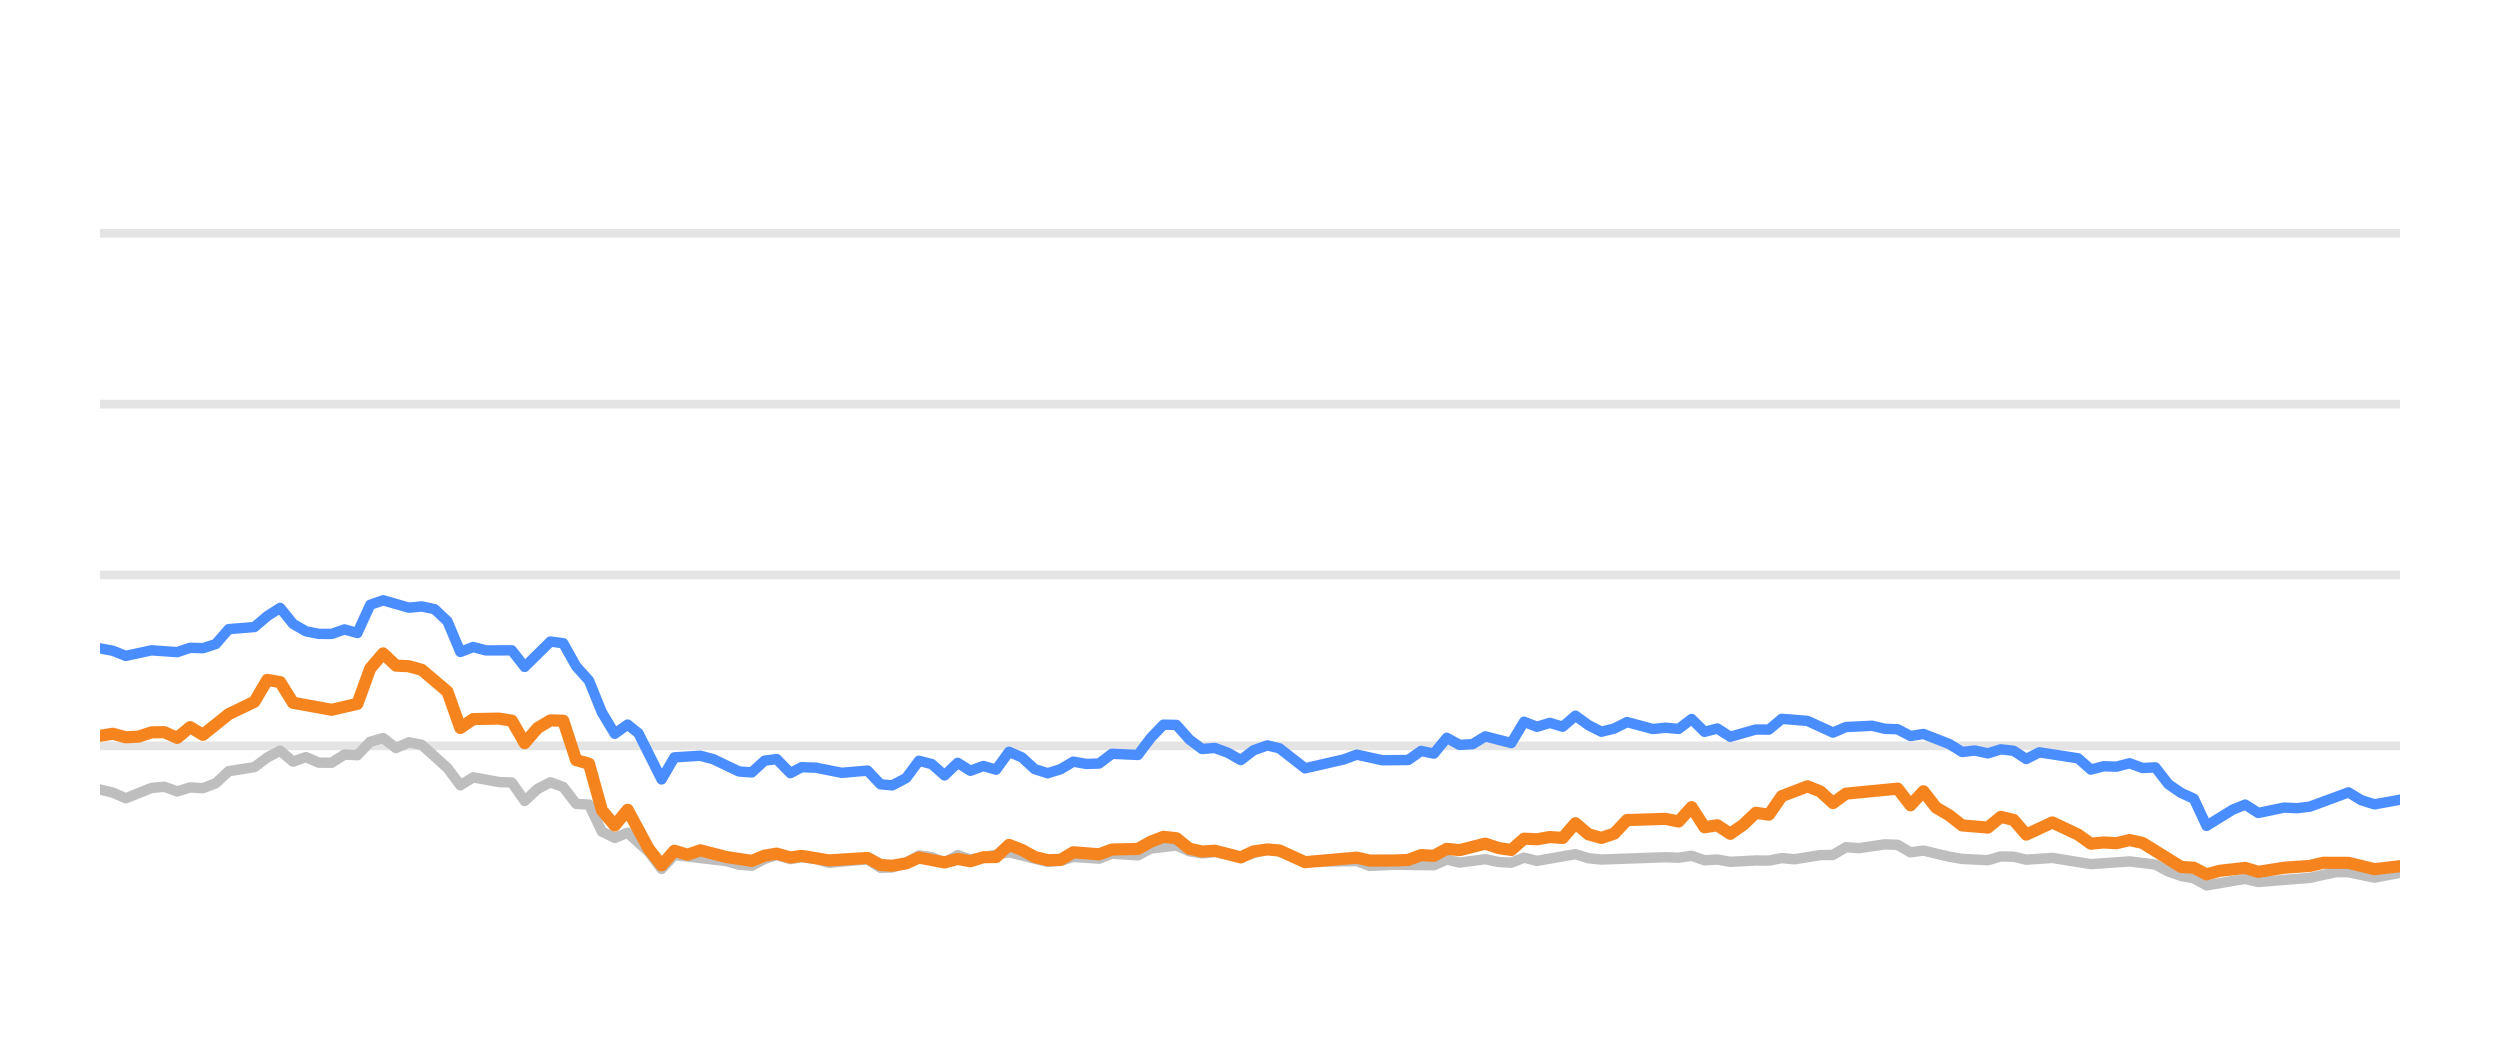
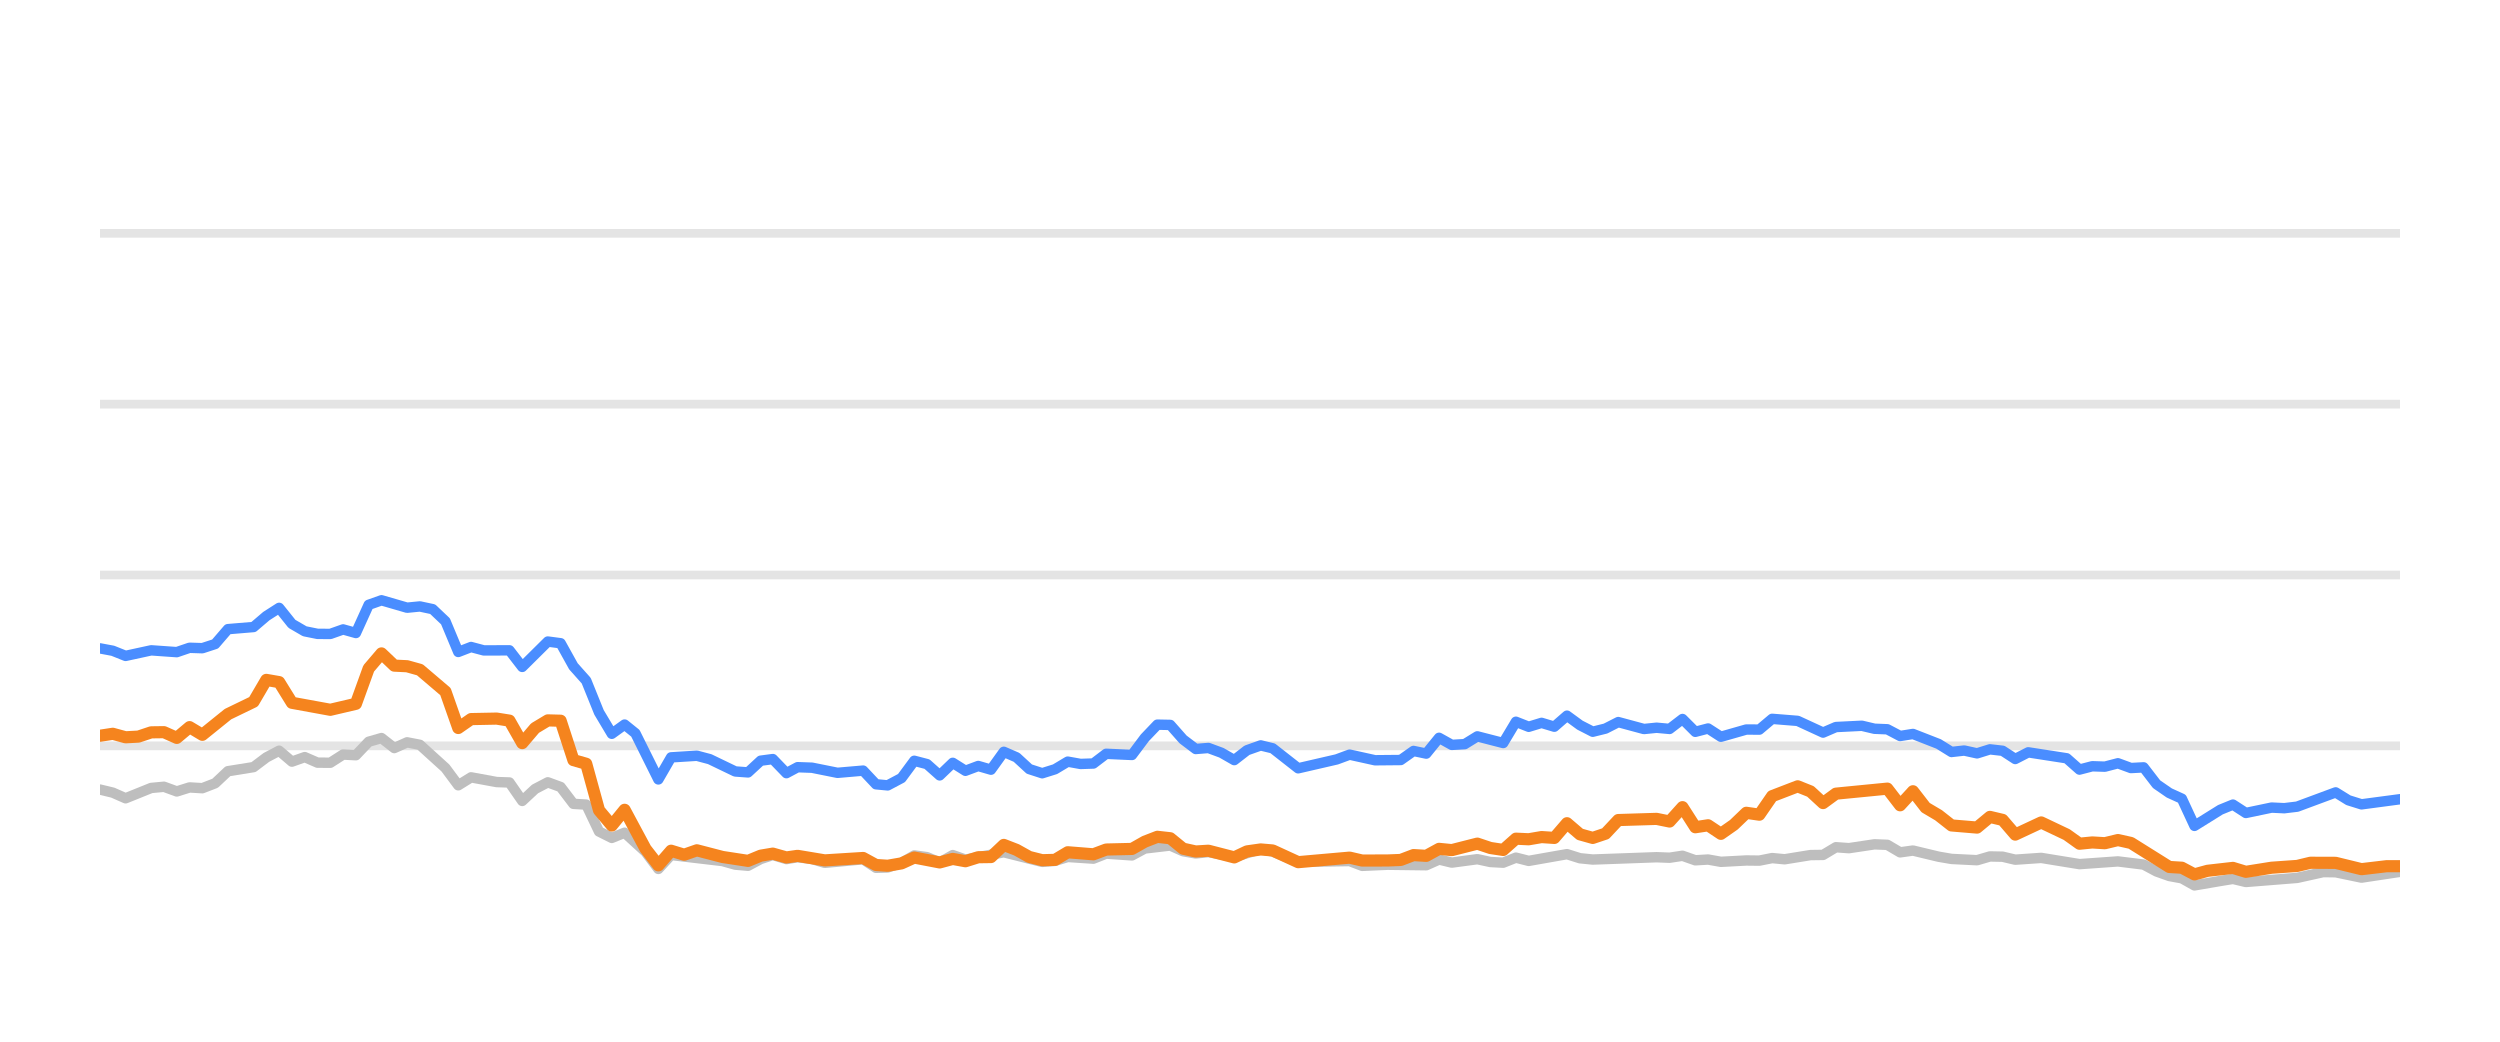
<svg xmlns="http://www.w3.org/2000/svg" width="144pt" height="60pt" viewBox="0 0 144 60" version="1.1">
  <defs>
    <style type="text/css">*{stroke-linejoin: round; stroke-linecap: butt}</style>
  </defs>
  <g id="figure_1">
    <g id="patch_1">
      <path d="M 0 60  L 144 60  L 144 0  L 0 0  L 0 60  z " style="fill: none; opacity: 0" />
    </g>
    <g id="axes_1">
      <g id="patch_2">
        <path d="M 5.76 52.8  L 138.24 52.8  L 138.24 3.6  L 5.76 3.6  L 5.76 52.8  z " style="fill: none" />
      </g>
      <g id="matplotlib.axis_1" />
      <g id="matplotlib.axis_2" />
      <g id="line2d_1">
-         <path d="M 5.76 42.96  L 138.24 42.96  " clip-path="url(#pd0041dd398)" style="fill: none; stroke: #b2b2b2; stroke-opacity: 0.35; stroke-width: 0.5; stroke-linecap: square" />
+         <path d="M 5.76 42.96  L 138.24 42.96  " clip-path="url(#p877c789672)" style="fill: none; stroke: #b2b2b2; stroke-opacity: 0.35; stroke-width: 0.5; stroke-linecap: square" />
      </g>
      <g id="line2d_2">
-         <path d="M 5.76 33.12  L 138.24 33.12  " clip-path="url(#pd0041dd398)" style="fill: none; stroke: #b2b2b2; stroke-opacity: 0.35; stroke-width: 0.5; stroke-linecap: square" />
+         <path d="M 5.76 33.12  L 138.24 33.12  " clip-path="url(#p877c789672)" style="fill: none; stroke: #b2b2b2; stroke-opacity: 0.35; stroke-width: 0.5; stroke-linecap: square" />
      </g>
      <g id="line2d_3">
-         <path d="M 5.76 23.28  L 138.24 23.28  " clip-path="url(#pd0041dd398)" style="fill: none; stroke: #b2b2b2; stroke-opacity: 0.35; stroke-width: 0.5; stroke-linecap: square" />
+         <path d="M 5.76 23.28  L 138.24 23.28  " clip-path="url(#p877c789672)" style="fill: none; stroke: #b2b2b2; stroke-opacity: 0.35; stroke-width: 0.5; stroke-linecap: square" />
      </g>
      <g id="line2d_4">
-         <path d="M 5.76 13.44  L 138.24 13.44  " clip-path="url(#pd0041dd398)" style="fill: none; stroke: #b2b2b2; stroke-opacity: 0.35; stroke-width: 0.5; stroke-linecap: square" />
+         <path d="M 5.76 13.44  L 138.24 13.44  " clip-path="url(#p877c789672)" style="fill: none; stroke: #b2b2b2; stroke-opacity: 0.35; stroke-width: 0.5; stroke-linecap: square" />
      </g>
      <g id="line2d_5">
-         <path d="M 5.76 45.479  L 6.501 45.656  L 7.242 45.981  L 8.725 45.386  L 9.466 45.317  L 10.207 45.587  L 10.949 45.356  L 11.69 45.4  L 12.431 45.115  L 13.172 44.421  L 14.655 44.185  L 15.396 43.629  L 16.137 43.24  L 16.879 43.87  L 17.62 43.609  L 18.361 43.929  L 19.102 43.934  L 19.843 43.462  L 20.585 43.501  L 21.326 42.724  L 22.067 42.512  L 22.808 43.088  L 23.55 42.758  L 24.291 42.901  L 25.773 44.239  L 26.515 45.233  L 27.256 44.775  L 28.738 45.046  L 29.48 45.071  L 30.221 46.133  L 30.962 45.445  L 31.703 45.061  L 32.444 45.331  L 33.186 46.301  L 33.927 46.345  L 34.668 47.895  L 35.409 48.264  L 36.151 47.964  L 37.365 49.066  L 38.106 50.05  L 38.844 49.248  L 41.823 49.597  L 42.561 49.804  L 43.302 49.868  L 44.035 49.479  L 44.737 49.248  L 45.526 49.484  L 46.174 49.376  L 47.007 49.479  L 47.747 49.7  L 49.971 49.494  L 50.714 49.986  L 51.393 49.966  L 52.194 49.7  L 52.932 49.272  L 53.672 49.371  L 54.404 49.681  L 55.162 49.253  L 55.896 49.513  L 58.119 49.09  L 60.343 49.646  L 61.087 49.587  L 61.823 49.361  L 63.309 49.459  L 64.048 49.169  L 65.544 49.272  L 66.287 48.874  L 67.762 48.702  L 68.504 49.031  L 69.238 49.159  L 69.975 49.08  L 71.47 49.366  L 73.001 48.908  L 73.696 49.051  L 75.172 49.646  L 78.151 49.597  L 78.883 49.873  L 80.36 49.809  L 82.592 49.838  L 83.334 49.509  L 84.073 49.686  L 85.551 49.489  L 86.305 49.651  L 87.05 49.691  L 87.787 49.4  L 88.527 49.587  L 90.745 49.199  L 91.496 49.435  L 92.239 49.509  L 95.935 49.376  L 96.688 49.405  L 97.437 49.292  L 98.18 49.553  L 98.919 49.509  L 99.662 49.641  L 101.134 49.563  L 101.89 49.572  L 102.631 49.425  L 103.356 49.494  L 104.851 49.253  L 105.58 49.243  L 106.324 48.8  L 107.08 48.854  L 108.558 48.633  L 109.303 48.662  L 110.044 49.095  L 110.789 48.992  L 112.273 49.346  L 113.021 49.474  L 114.501 49.548  L 115.246 49.331  L 115.982 49.346  L 116.713 49.518  L 118.217 49.415  L 120.435 49.774  L 122.663 49.617  L 124.149 49.799  L 124.899 50.197  L 125.638 50.458  L 126.367 50.591  L 127.097 50.999  L 128.598 50.743  L 129.325 50.625  L 130.074 50.802  L 133.046 50.566  L 134.558 50.232  L 135.275 50.242  L 136.772 50.552  L 138.24 50.271  L 138.24 50.271  " clip-path="url(#pd0041dd398)" style="fill: none; stroke: #bebebe; stroke-width: 0.6; stroke-linecap: round" />
+         <path d="M 5.76 45.479  L 6.497 45.656  L 7.234 45.981  L 8.708 45.386  L 9.445 45.317  L 10.182 45.587  L 10.919 45.356  L 11.656 45.4  L 12.393 45.115  L 13.13 44.421  L 14.604 44.185  L 15.341 43.629  L 16.078 43.24  L 16.815 43.87  L 17.552 43.609  L 18.289 43.929  L 19.026 43.934  L 19.763 43.462  L 20.5 43.501  L 21.237 42.724  L 21.974 42.512  L 22.711 43.088  L 23.448 42.758  L 24.185 42.901  L 25.659 44.239  L 26.396 45.233  L 27.133 44.775  L 28.607 45.046  L 29.344 45.071  L 30.081 46.133  L 30.818 45.445  L 31.555 45.061  L 32.292 45.331  L 33.029 46.301  L 33.766 46.345  L 34.503 47.895  L 35.24 48.264  L 35.977 47.964  L 37.184 49.066  L 37.921 50.05  L 38.655 49.248  L 41.616 49.597  L 42.351 49.804  L 43.087 49.868  L 43.816 49.479  L 44.514 49.248  L 45.298 49.484  L 45.942 49.376  L 46.771 49.479  L 47.507 49.7  L 49.717 49.494  L 50.457 49.986  L 51.131 49.966  L 51.928 49.7  L 52.662 49.272  L 53.397 49.371  L 54.126 49.681  L 54.879 49.253  L 55.609 49.513  L 57.819 49.09  L 60.031 49.646  L 60.77 49.587  L 61.502 49.361  L 62.979 49.459  L 63.715 49.169  L 65.202 49.272  L 65.941 48.874  L 67.407 48.702  L 68.145 49.031  L 68.874 49.159  L 69.607 49.08  L 71.094 49.366  L 72.616 48.908  L 73.307 49.051  L 74.775 49.646  L 77.737 49.597  L 78.464 49.873  L 79.932 49.809  L 82.152 49.838  L 82.89 49.509  L 83.624 49.686  L 85.094 49.489  L 85.844 49.651  L 86.585 49.691  L 87.317 49.4  L 88.053 49.587  L 90.258 49.199  L 91.005 49.435  L 91.743 49.509  L 95.419 49.376  L 96.168 49.405  L 96.912 49.292  L 97.651 49.553  L 98.386 49.509  L 99.124 49.641  L 100.587 49.563  L 101.339 49.572  L 102.076 49.425  L 102.797 49.494  L 104.284 49.253  L 105.009 49.243  L 105.748 48.8  L 106.5 48.854  L 107.97 48.633  L 108.71 48.662  L 109.447 49.095  L 110.187 48.992  L 111.663 49.346  L 112.407 49.474  L 113.878 49.548  L 114.619 49.331  L 115.351 49.346  L 116.078 49.518  L 117.573 49.415  L 119.778 49.774  L 121.994 49.617  L 123.472 49.799  L 124.217 50.197  L 124.951 50.458  L 125.676 50.591  L 126.402 50.999  L 127.895 50.743  L 128.618 50.625  L 129.362 50.802  L 132.318 50.566  L 133.82 50.232  L 134.534 50.242  L 136.022 50.552  L 138.24 50.217  L 138.24 50.217  " clip-path="url(#p877c789672)" style="fill: none; stroke: #bebebe; stroke-width: 0.6; stroke-linecap: round" />
      </g>
      <g id="line2d_6">
-         <path d="M 5.76 37.346  L 6.501 37.484  L 7.242 37.779  L 8.725 37.459  L 10.207 37.563  L 10.949 37.312  L 11.69 37.336  L 12.431 37.095  L 13.172 36.239  L 14.655 36.116  L 15.396 35.487  L 16.137 35.014  L 16.879 35.934  L 17.62 36.362  L 18.361 36.51  L 19.102 36.515  L 19.843 36.254  L 20.585 36.461  L 21.326 34.837  L 22.067 34.576  L 23.55 35.004  L 24.291 34.931  L 25.032 35.088  L 25.773 35.787  L 26.515 37.553  L 27.256 37.268  L 27.997 37.464  L 29.48 37.459  L 30.221 38.414  L 31.703 36.953  L 32.444 37.051  L 33.186 38.379  L 33.927 39.206  L 34.668 41.031  L 35.409 42.266  L 36.151 41.735  L 36.776 42.237  L 38.106 44.894  L 38.844 43.624  L 40.338 43.531  L 41.083 43.728  L 42.561 44.436  L 43.302 44.49  L 44.035 43.816  L 44.737 43.723  L 45.526 44.534  L 46.174 44.19  L 47.007 44.22  L 48.484 44.515  L 49.971 44.387  L 50.714 45.174  L 51.393 45.238  L 52.194 44.815  L 52.932 43.821  L 53.672 44.013  L 54.404 44.662  L 55.162 43.939  L 55.896 44.397  L 56.639 44.121  L 57.376 44.333  L 58.119 43.304  L 58.86 43.624  L 59.595 44.298  L 60.343 44.539  L 61.087 44.308  L 61.823 43.87  L 62.564 44.003  L 63.309 43.978  L 64.048 43.418  L 65.544 43.486  L 66.287 42.498  L 67.016 41.74  L 67.762 41.755  L 68.504 42.591  L 69.238 43.142  L 69.975 43.083  L 70.727 43.359  L 71.47 43.782  L 72.204 43.216  L 73.001 42.935  L 73.696 43.103  L 75.172 44.254  L 77.404 43.742  L 78.151 43.467  L 79.625 43.791  L 81.112 43.777  L 81.855 43.255  L 82.592 43.408  L 83.334 42.498  L 84.073 42.906  L 84.821 42.862  L 85.551 42.414  L 87.05 42.798  L 87.787 41.573  L 88.527 41.863  L 89.272 41.637  L 90.012 41.858  L 90.745 41.223  L 91.496 41.769  L 92.239 42.148  L 92.977 41.966  L 93.716 41.592  L 95.203 41.991  L 95.935 41.917  L 96.688 41.986  L 97.437 41.415  L 98.18 42.153  L 98.919 41.961  L 99.662 42.438  L 101.134 42.02  L 101.89 42.025  L 102.631 41.405  L 104.11 41.523  L 105.58 42.197  L 106.324 41.878  L 107.828 41.804  L 108.558 41.976  L 109.303 42.006  L 110.044 42.394  L 110.789 42.276  L 112.273 42.852  L 113.021 43.314  L 113.757 43.231  L 114.501 43.393  L 115.246 43.162  L 115.982 43.245  L 116.713 43.718  L 117.466 43.334  L 119.696 43.678  L 120.435 44.328  L 121.176 44.136  L 121.907 44.16  L 122.663 43.964  L 123.415 44.239  L 124.149 44.2  L 124.899 45.169  L 125.638 45.676  L 126.367 46.005  L 127.097 47.57  L 128.598 46.64  L 129.325 46.345  L 130.074 46.827  L 131.564 46.517  L 132.3 46.552  L 133.046 46.463  L 135.275 45.641  L 136.013 46.094  L 136.772 46.33  L 138.24 46.065  L 138.24 46.065  " clip-path="url(#pd0041dd398)" style="fill: none; stroke: #4a8dff; stroke-width: 0.6; stroke-linecap: round" />
+         <path d="M 5.76 37.346  L 6.497 37.484  L 7.234 37.779  L 8.708 37.459  L 10.182 37.563  L 10.919 37.312  L 11.656 37.336  L 12.393 37.095  L 13.13 36.239  L 14.604 36.116  L 15.341 35.487  L 16.078 35.014  L 16.815 35.934  L 17.552 36.362  L 18.289 36.51  L 19.026 36.515  L 19.763 36.254  L 20.5 36.461  L 21.237 34.837  L 21.974 34.576  L 23.448 35.004  L 24.185 34.931  L 24.922 35.088  L 25.659 35.787  L 26.396 37.553  L 27.133 37.268  L 27.87 37.464  L 29.344 37.459  L 30.081 38.414  L 31.555 36.953  L 32.292 37.051  L 33.029 38.379  L 33.766 39.206  L 34.503 41.031  L 35.24 42.266  L 35.977 41.735  L 36.599 42.237  L 37.921 44.894  L 38.655 43.624  L 40.14 43.531  L 40.881 43.728  L 42.351 44.436  L 43.087 44.49  L 43.816 43.816  L 44.514 43.723  L 45.298 44.534  L 45.942 44.19  L 46.771 44.22  L 48.24 44.515  L 49.717 44.387  L 50.457 45.174  L 51.131 45.238  L 51.928 44.815  L 52.662 43.821  L 53.397 44.013  L 54.126 44.662  L 54.879 43.939  L 55.609 44.397  L 56.347 44.121  L 57.08 44.333  L 57.819 43.304  L 58.555 43.624  L 59.287 44.298  L 60.031 44.539  L 60.77 44.308  L 61.502 43.87  L 62.239 44.003  L 62.979 43.978  L 63.715 43.418  L 65.202 43.486  L 65.941 42.498  L 66.665 41.74  L 67.407 41.755  L 68.145 42.591  L 68.874 43.142  L 69.607 43.083  L 70.355 43.359  L 71.094 43.782  L 71.824 43.216  L 72.616 42.935  L 73.307 43.103  L 74.775 44.254  L 76.993 43.742  L 77.737 43.467  L 79.202 43.791  L 80.681 43.777  L 81.419 43.255  L 82.152 43.408  L 82.89 42.498  L 83.624 42.906  L 84.368 42.862  L 85.094 42.414  L 86.585 42.798  L 87.317 41.573  L 88.053 41.863  L 88.794 41.637  L 89.529 41.858  L 90.258 41.223  L 91.005 41.769  L 91.743 42.148  L 92.477 41.966  L 93.212 41.592  L 94.691 41.991  L 95.419 41.917  L 96.168 41.986  L 96.912 41.415  L 97.651 42.153  L 98.386 41.961  L 99.124 42.438  L 100.587 42.02  L 101.339 42.025  L 102.076 41.405  L 103.547 41.523  L 105.009 42.197  L 105.748 41.878  L 107.243 41.804  L 107.97 41.976  L 108.71 42.006  L 109.447 42.394  L 110.187 42.276  L 111.663 42.852  L 112.407 43.314  L 113.139 43.231  L 113.878 43.393  L 114.619 43.162  L 115.351 43.245  L 116.078 43.718  L 116.826 43.334  L 119.043 43.678  L 119.778 44.328  L 120.516 44.136  L 121.242 44.16  L 121.994 43.964  L 122.742 44.239  L 123.472 44.2  L 124.217 45.169  L 124.951 45.676  L 125.676 46.005  L 126.402 47.57  L 127.895 46.64  L 128.618 46.345  L 129.362 46.827  L 130.844 46.517  L 131.575 46.552  L 132.318 46.463  L 134.534 45.641  L 135.267 46.094  L 136.022 46.33  L 138.24 46.035  L 138.24 46.035  " clip-path="url(#p877c789672)" style="fill: none; stroke: #4a8dff; stroke-width: 0.6; stroke-linecap: round" />
      </g>
      <g id="line2d_7">
-         <path d="M 5.76 42.379  L 6.501 42.266  L 7.242 42.468  L 7.984 42.429  L 8.725 42.183  L 9.466 42.173  L 10.207 42.502  L 10.949 41.883  L 11.69 42.325  L 13.172 41.135  L 14.655 40.421  L 15.396 39.162  L 16.137 39.29  L 16.879 40.48  L 19.102 40.884  L 20.585 40.539  L 21.326 38.502  L 22.067 37.637  L 22.808 38.34  L 23.55 38.375  L 24.291 38.581  L 25.773 39.836  L 26.515 41.932  L 27.256 41.42  L 28.738 41.391  L 29.48 41.509  L 30.221 42.803  L 30.962 41.937  L 31.703 41.494  L 32.444 41.514  L 33.186 43.782  L 33.927 43.993  L 34.668 46.67  L 35.409 47.55  L 36.151 46.645  L 37.365 48.894  L 38.106 49.843  L 38.844 49.002  L 39.603 49.233  L 40.338 48.977  L 41.823 49.361  L 43.302 49.587  L 44.035 49.287  L 44.737 49.169  L 45.526 49.39  L 46.174 49.297  L 47.747 49.558  L 49.971 49.42  L 50.714 49.823  L 51.393 49.868  L 52.194 49.73  L 52.932 49.395  L 54.404 49.676  L 55.162 49.474  L 55.896 49.607  L 56.639 49.376  L 57.376 49.366  L 58.119 48.667  L 58.86 48.953  L 59.595 49.361  L 60.343 49.548  L 61.087 49.528  L 61.823 49.09  L 63.309 49.208  L 64.048 48.933  L 65.544 48.898  L 66.287 48.48  L 67.016 48.2  L 67.762 48.283  L 68.504 48.884  L 69.238 49.046  L 69.975 49.002  L 71.47 49.386  L 72.204 49.041  L 73.001 48.928  L 73.696 48.987  L 75.172 49.661  L 78.151 49.4  L 78.883 49.568  L 80.36 49.563  L 81.112 49.533  L 81.855 49.253  L 82.592 49.297  L 83.334 48.894  L 84.073 48.967  L 85.551 48.593  L 86.305 48.844  L 87.05 48.957  L 87.787 48.308  L 88.527 48.342  L 89.272 48.215  L 90.012 48.264  L 90.745 47.418  L 91.496 48.057  L 92.239 48.264  L 92.977 48.018  L 93.716 47.235  L 95.935 47.167  L 96.688 47.319  L 97.437 46.493  L 98.18 47.649  L 98.919 47.536  L 99.662 48.028  L 100.411 47.506  L 101.134 46.817  L 101.89 46.926  L 102.631 45.858  L 104.11 45.292  L 104.851 45.587  L 105.58 46.256  L 106.324 45.715  L 109.303 45.425  L 110.044 46.384  L 110.789 45.577  L 111.52 46.517  L 112.273 46.96  L 113.021 47.545  L 114.501 47.668  L 115.246 47.053  L 115.982 47.226  L 116.713 48.072  L 118.217 47.373  L 119.696 48.072  L 120.435 48.598  L 121.176 48.525  L 121.907 48.569  L 122.663 48.387  L 123.415 48.554  L 125.638 49.937  L 126.367 49.981  L 127.097 50.365  L 127.854 50.158  L 129.325 49.991  L 130.074 50.217  L 131.564 49.981  L 133.046 49.878  L 133.812 49.695  L 135.275 49.7  L 136.772 50.064  L 138.24 49.892  L 138.24 49.892  " clip-path="url(#pd0041dd398)" style="fill: none; stroke: #f5841e; stroke-width: 0.7; stroke-linecap: round" />
+         <path d="M 5.76 42.379  L 6.497 42.266  L 7.234 42.468  L 7.971 42.429  L 8.708 42.183  L 9.445 42.173  L 10.182 42.502  L 10.919 41.883  L 11.656 42.325  L 13.13 41.135  L 14.604 40.421  L 15.341 39.162  L 16.078 39.29  L 16.815 40.48  L 19.026 40.884  L 20.5 40.539  L 21.237 38.502  L 21.974 37.637  L 22.711 38.34  L 23.448 38.375  L 24.185 38.581  L 25.659 39.836  L 26.396 41.932  L 27.133 41.42  L 28.607 41.391  L 29.344 41.509  L 30.081 42.803  L 30.818 41.937  L 31.555 41.494  L 32.292 41.514  L 33.029 43.782  L 33.766 43.993  L 34.503 46.67  L 35.24 47.55  L 35.977 46.645  L 37.184 48.894  L 37.921 49.843  L 38.655 49.002  L 39.409 49.233  L 40.14 48.977  L 41.616 49.361  L 43.087 49.587  L 43.816 49.287  L 44.514 49.169  L 45.298 49.39  L 45.942 49.297  L 47.507 49.558  L 49.717 49.42  L 50.457 49.823  L 51.131 49.868  L 51.928 49.73  L 52.662 49.395  L 54.126 49.676  L 54.879 49.474  L 55.609 49.607  L 56.347 49.376  L 57.08 49.366  L 57.819 48.667  L 58.555 48.953  L 59.287 49.361  L 60.031 49.548  L 60.77 49.528  L 61.502 49.09  L 62.979 49.208  L 63.715 48.933  L 65.202 48.898  L 65.941 48.48  L 66.665 48.2  L 67.407 48.283  L 68.145 48.884  L 68.874 49.046  L 69.607 49.002  L 71.094 49.386  L 71.824 49.041  L 72.616 48.928  L 73.307 48.987  L 74.775 49.661  L 77.737 49.4  L 78.464 49.568  L 79.932 49.563  L 80.681 49.533  L 81.419 49.253  L 82.152 49.297  L 82.89 48.894  L 83.624 48.967  L 85.094 48.593  L 85.844 48.844  L 86.585 48.957  L 87.317 48.308  L 88.053 48.342  L 88.794 48.215  L 89.529 48.264  L 90.258 47.418  L 91.005 48.057  L 91.743 48.264  L 92.477 48.018  L 93.212 47.235  L 95.419 47.167  L 96.168 47.319  L 96.912 46.493  L 97.651 47.649  L 98.386 47.536  L 99.124 48.028  L 99.869 47.506  L 100.587 46.817  L 101.339 46.926  L 102.076 45.858  L 103.547 45.292  L 104.284 45.587  L 105.009 46.256  L 105.748 45.715  L 108.71 45.425  L 109.447 46.384  L 110.187 45.577  L 110.915 46.517  L 111.663 46.96  L 112.407 47.545  L 113.878 47.668  L 114.619 47.053  L 115.351 47.226  L 116.078 48.072  L 117.573 47.373  L 119.043 48.072  L 119.778 48.598  L 120.516 48.525  L 121.242 48.569  L 121.994 48.387  L 122.742 48.554  L 124.951 49.937  L 125.676 49.981  L 126.402 50.365  L 127.155 50.158  L 128.618 49.991  L 129.362 50.217  L 130.844 49.981  L 132.318 49.878  L 133.079 49.695  L 134.534 49.7  L 136.022 50.064  L 137.481 49.892  L 138.24 49.892  L 138.24 49.892  " clip-path="url(#p877c789672)" style="fill: none; stroke: #f5841e; stroke-width: 0.7; stroke-linecap: round" />
      </g>
    </g>
  </g>
  <defs>
-     <clipPath id="pd0041dd398">
+     <clipPath id="p877c789672">
      <rect x="5.76" y="3.6" width="132.48" height="49.2" />
    </clipPath>
  </defs>
</svg>
